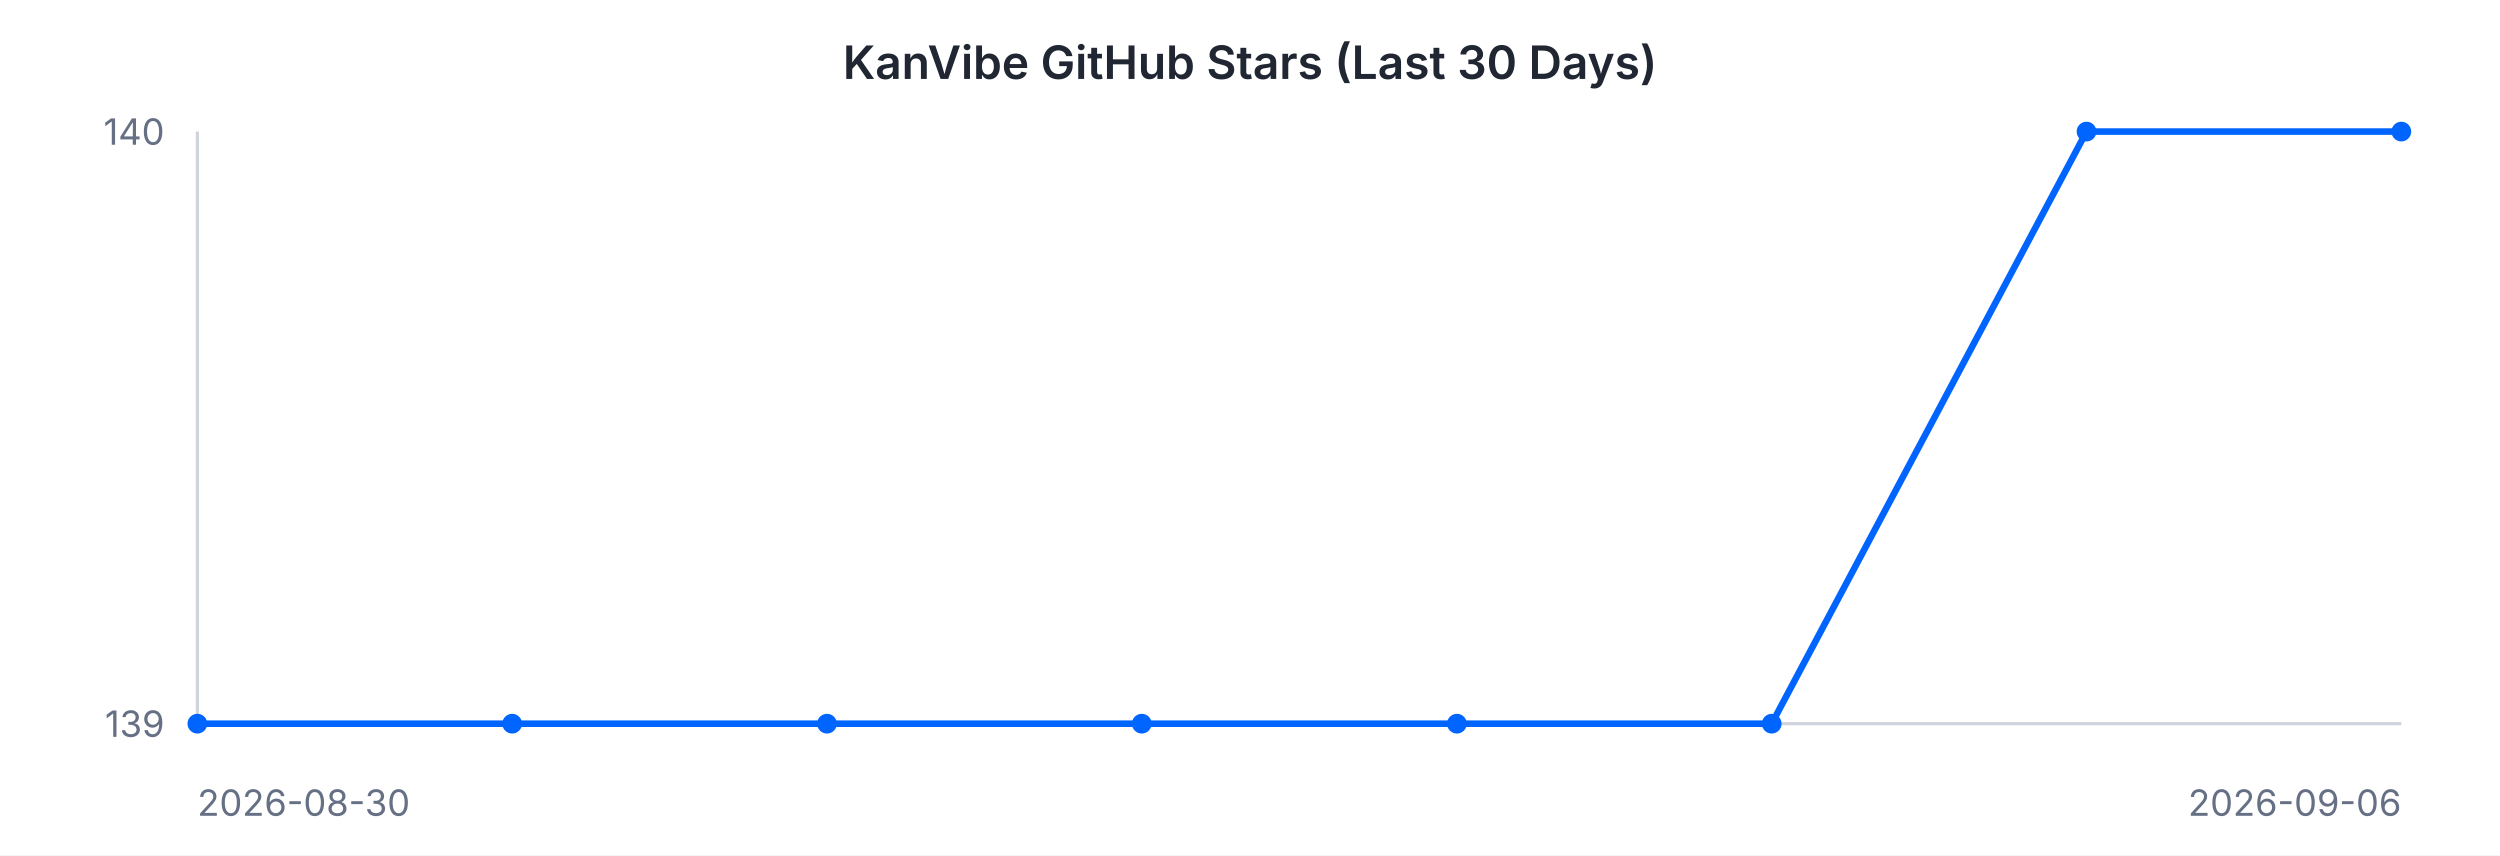
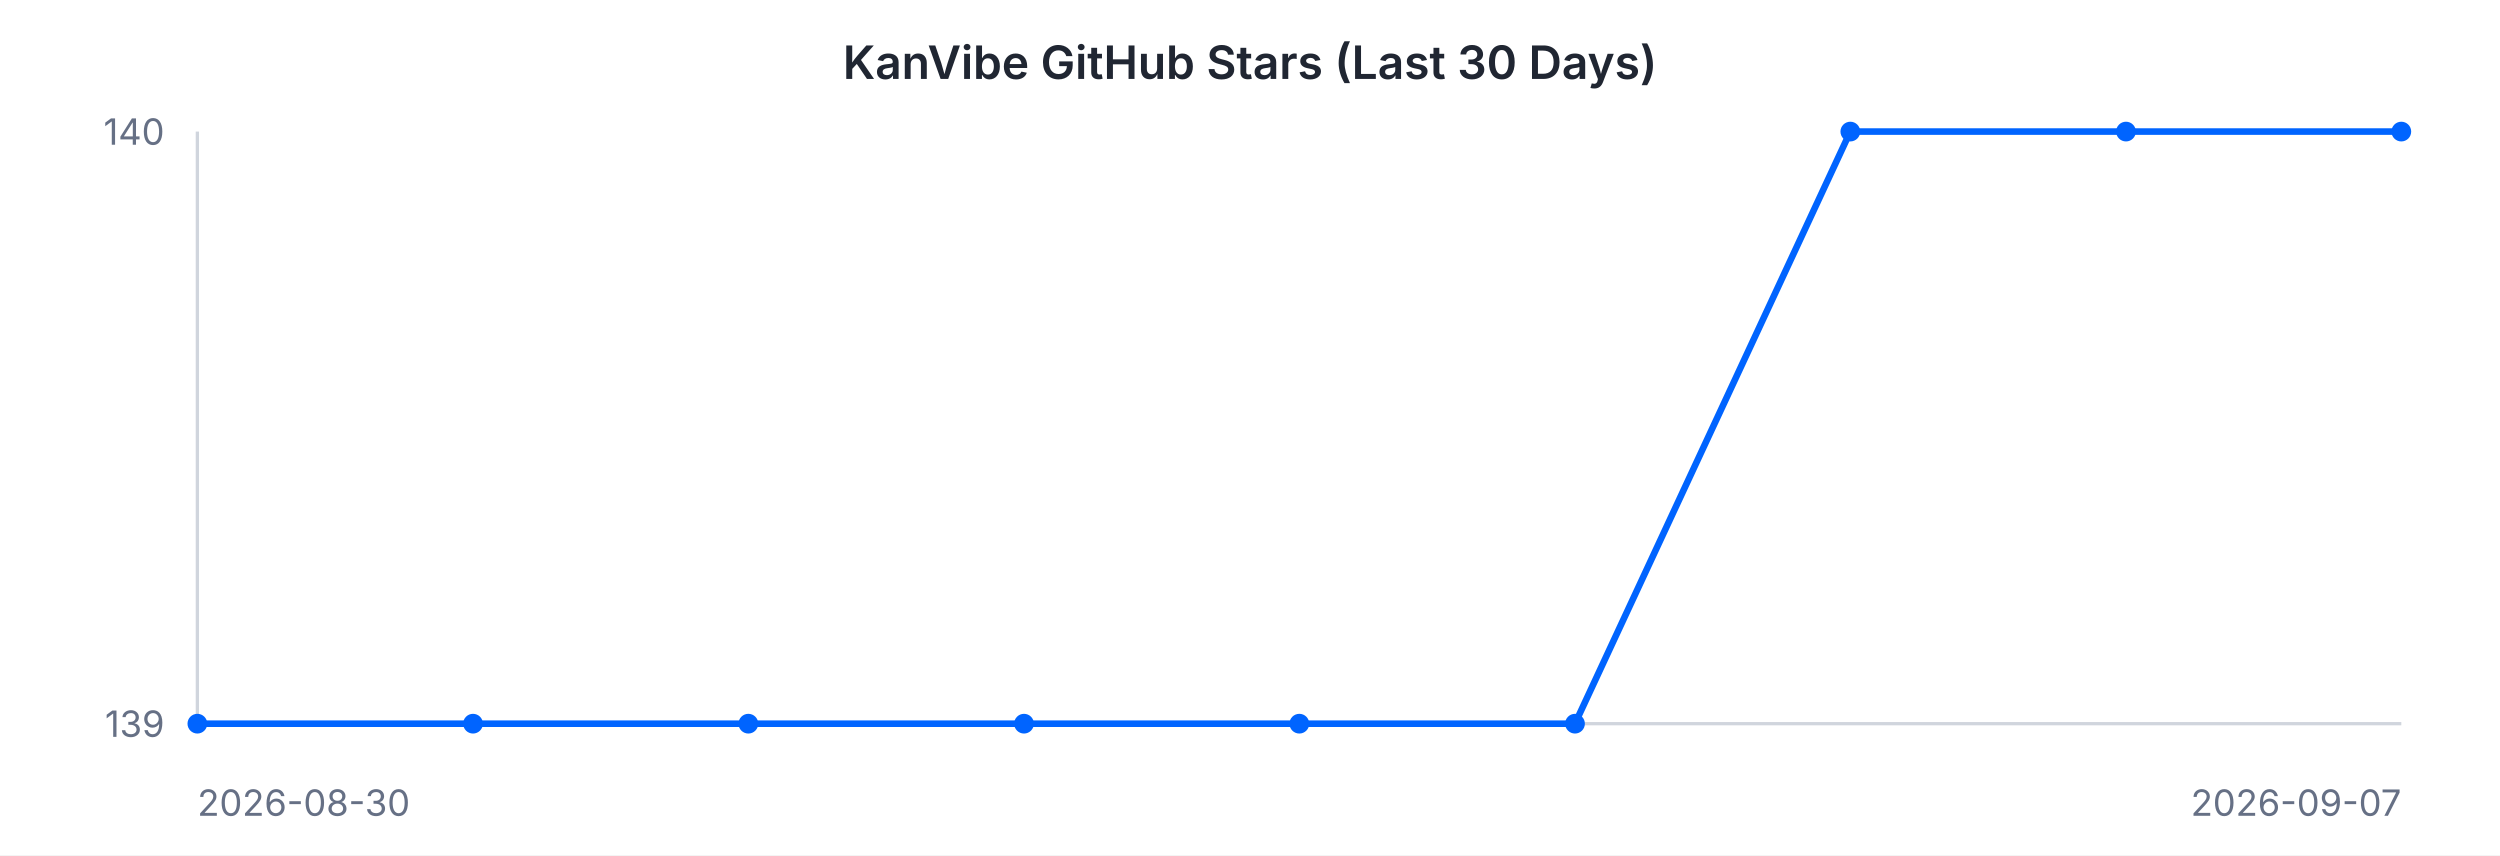
<svg xmlns="http://www.w3.org/2000/svg" width="760" height="260" viewBox="0 0 760 260" font-family="-apple-system, BlinkMacSystemFont, 'Segoe UI', sans-serif">
  <rect width="760" height="260" fill="#ffffff" />
  <text x="380" y="24" text-anchor="middle" font-size="14" font-weight="600" fill="#202632">KanVibe GitHub Stars (Last 30 Days)</text>
  <line x1="60" y1="40" x2="60" y2="220" stroke="#d0d5dd" stroke-width="1" />
  <line x1="60" y1="220" x2="730" y2="220" stroke="#d0d5dd" stroke-width="1" />
-   <path d="M 60.0 220.0 L 155.7 220.0 L 251.4 220.0 L 347.1 220.0 L 442.9 220.0 L 538.6 220.0 L 634.3 40.0 L 730.0 40.0" fill="none" stroke="#0064FF" stroke-width="2" />
+   <path d="M 60.0 220.0 L 143.8 220.0 L 227.5 220.0 L 311.3 220.0 L 395.0 220.0 L 478.8 220.0 L 562.5 40.0 L 646.3 40.0 L 730.0 40.0" fill="none" stroke="#0064FF" stroke-width="2" />
  <circle cx="60.0" cy="220.0" r="3" fill="#0064FF" />
-   <circle cx="155.7" cy="220.0" r="3" fill="#0064FF" />
-   <circle cx="251.4" cy="220.0" r="3" fill="#0064FF" />
-   <circle cx="347.1" cy="220.0" r="3" fill="#0064FF" />
-   <circle cx="442.9" cy="220.0" r="3" fill="#0064FF" />
-   <circle cx="538.6" cy="220.0" r="3" fill="#0064FF" />
-   <circle cx="634.3" cy="40.0" r="3" fill="#0064FF" />
+   <circle cx="143.8" cy="220.0" r="3" fill="#0064FF" />
+   <circle cx="227.5" cy="220.0" r="3" fill="#0064FF" />
+   <circle cx="311.3" cy="220.0" r="3" fill="#0064FF" />
+   <circle cx="395.0" cy="220.0" r="3" fill="#0064FF" />
+   <circle cx="478.8" cy="220.0" r="3" fill="#0064FF" />
+   <circle cx="562.5" cy="40.0" r="3" fill="#0064FF" />
+   <circle cx="646.3" cy="40.0" r="3" fill="#0064FF" />
  <circle cx="730.0" cy="40.0" r="3" fill="#0064FF" />
  <text x="50" y="44" text-anchor="end" font-size="11" fill="#667085">140</text>
  <text x="50" y="224" text-anchor="end" font-size="11" fill="#667085">139</text>
  <text x="60" y="248" text-anchor="start" font-size="11" fill="#667085">2026-08-30</text>
-   <text x="730" y="248" text-anchor="end" font-size="11" fill="#667085">2026-09-06</text>
+   <text x="730" y="248" text-anchor="end" font-size="11" fill="#667085">2026-09-07</text>
</svg>
